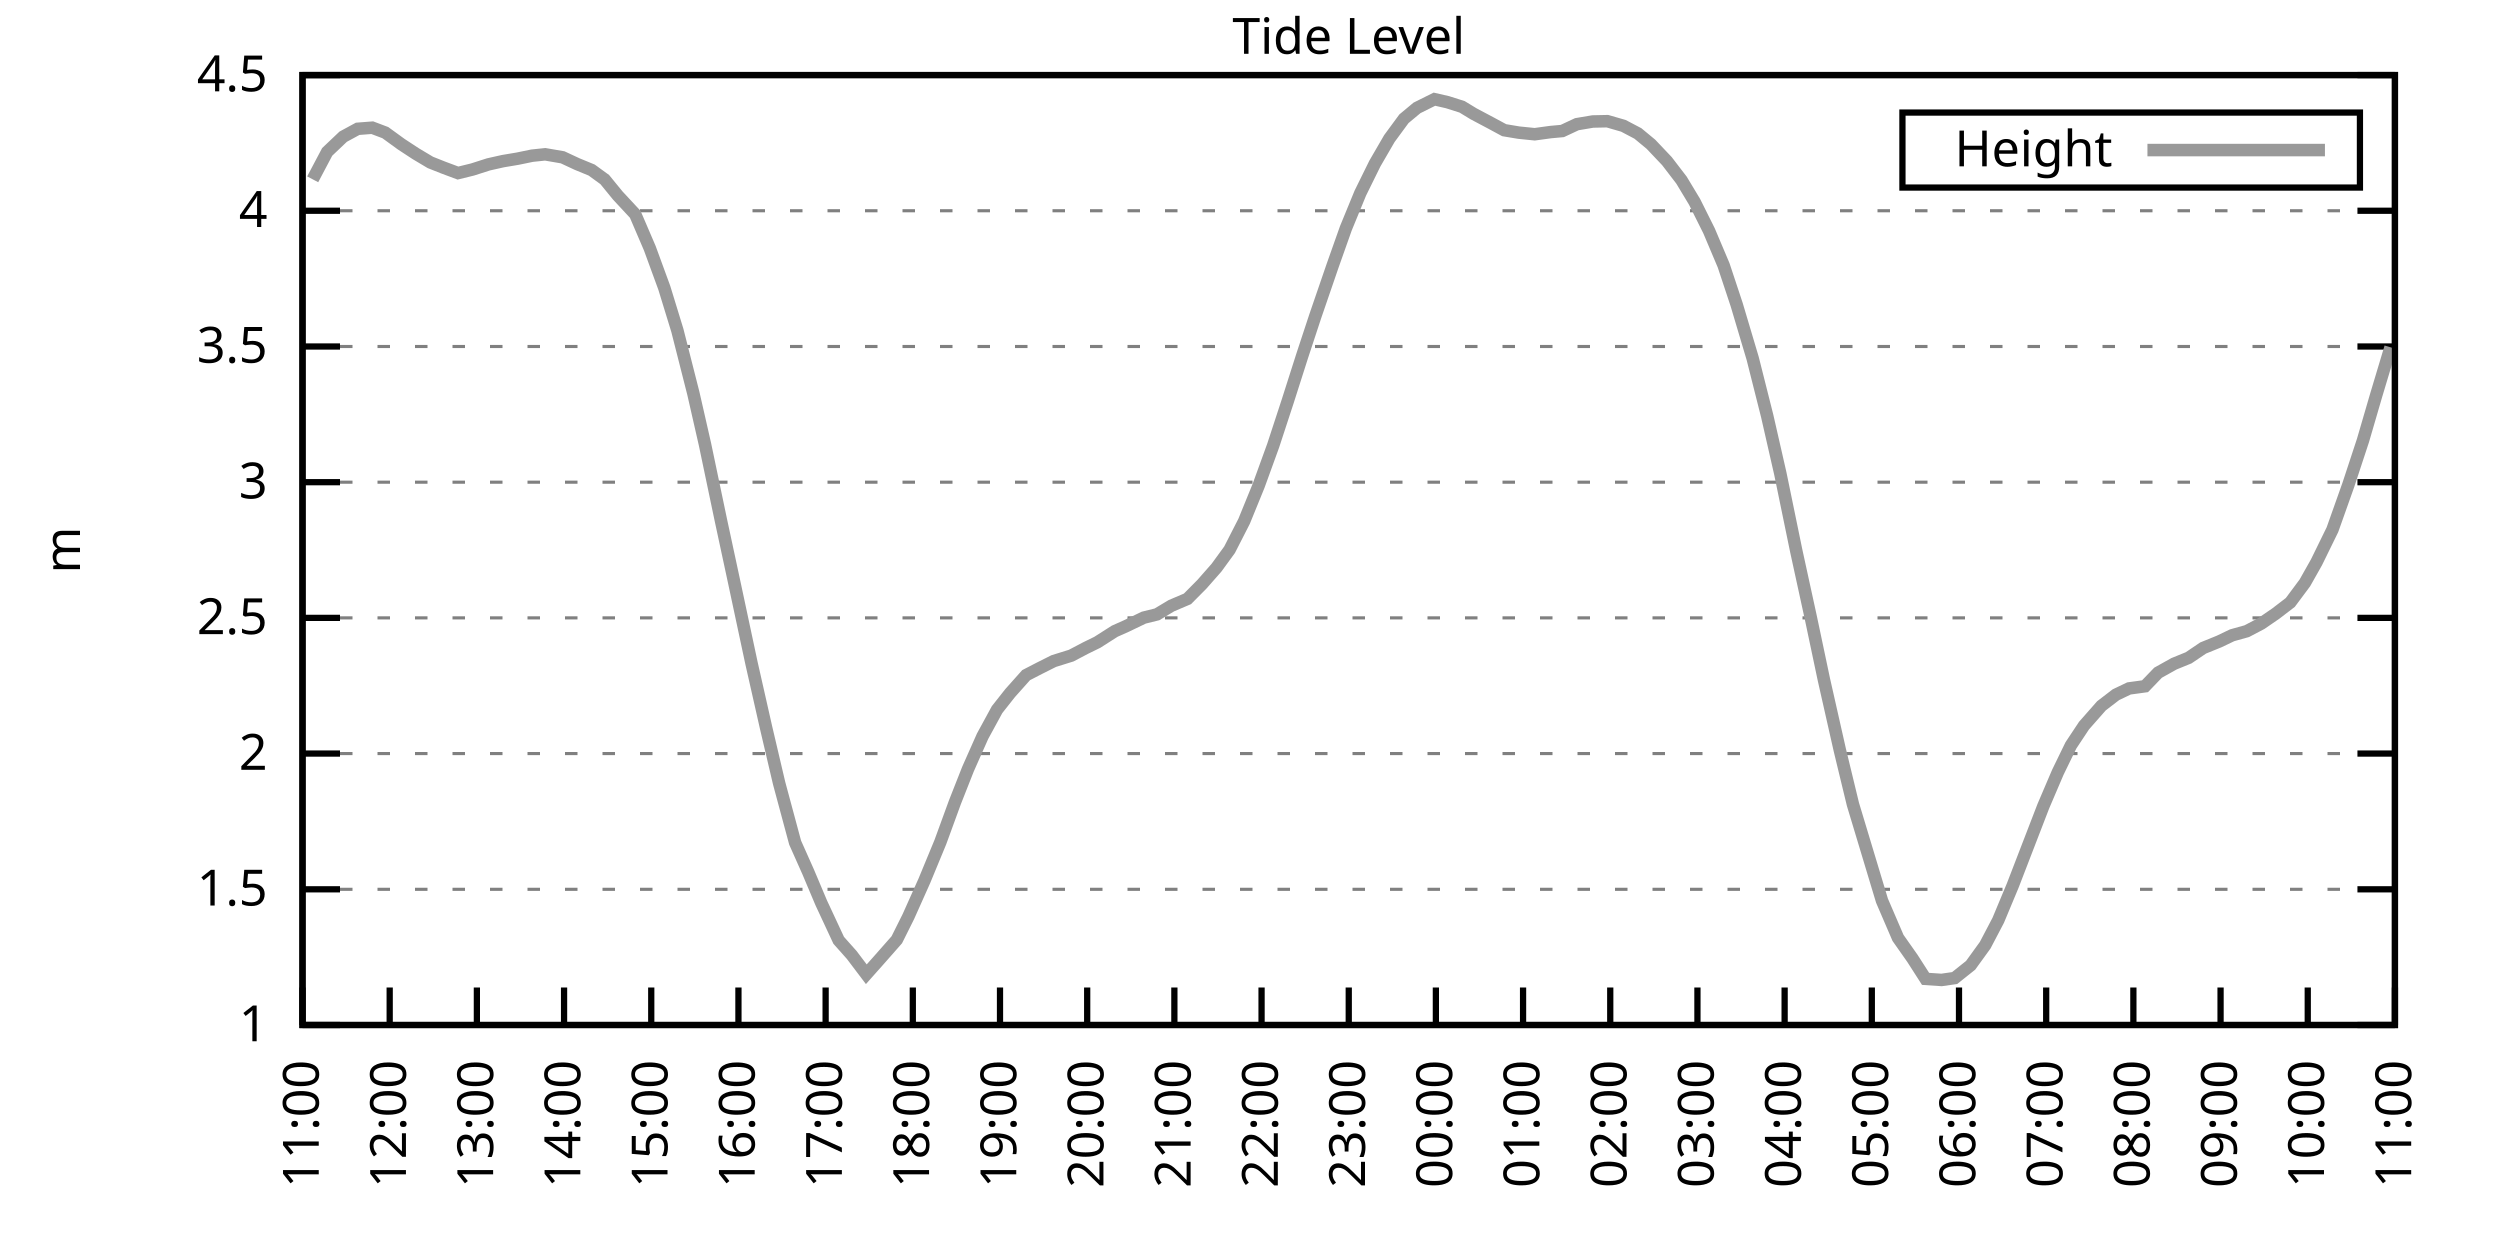
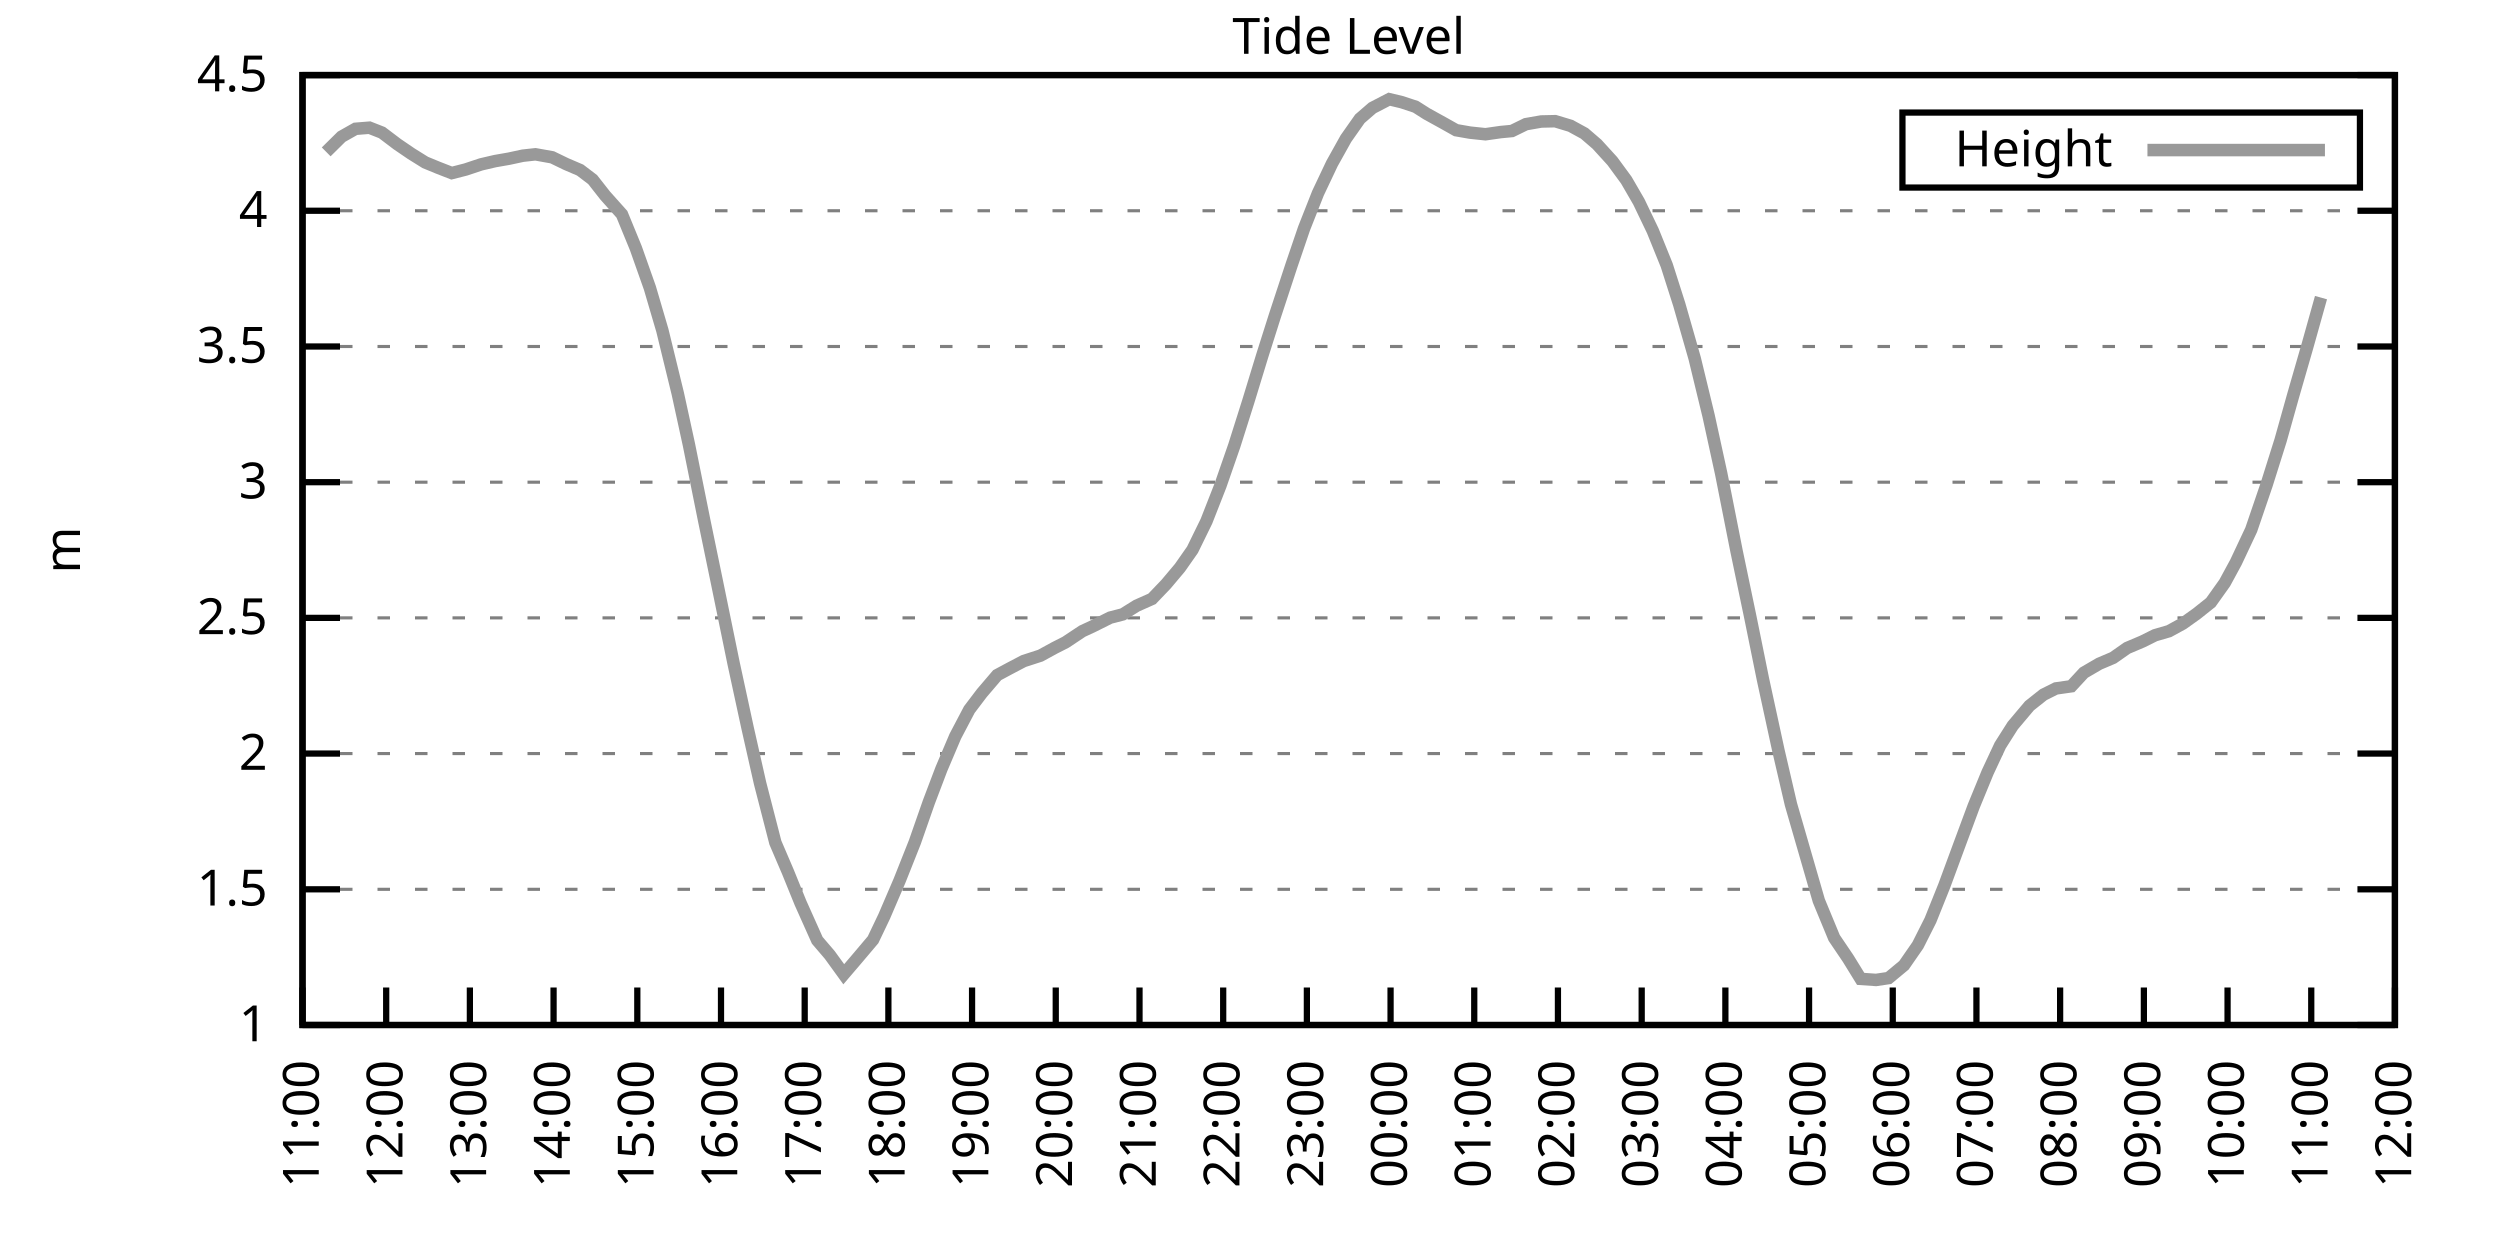
<svg xmlns="http://www.w3.org/2000/svg" xmlns:xlink="http://www.w3.org/1999/xlink" width="400" height="200" viewBox="0 0 400 200">
  <g id="gnuplot_canvas">
    <rect x="0" y="0" width="400" height="200" fill="none" />
    <defs>
      <circle id="gpDot" r="0.5" stroke-width="0.5" stroke="currentColor" />
      <path id="gpPt0" stroke-width="0.333" stroke="currentColor" d="M-1,0 h2 M0,-1 v2" />
      <path id="gpPt1" stroke-width="0.333" stroke="currentColor" d="M-1,-1 L1,1 M1,-1 L-1,1" />
      <path id="gpPt2" stroke-width="0.333" stroke="currentColor" d="M-1,0 L1,0 M0,-1 L0,1 M-1,-1 L1,1 M-1,1 L1,-1" />
      <rect id="gpPt3" stroke-width="0.333" stroke="currentColor" x="-1" y="-1" width="2" height="2" />
      <rect id="gpPt4" stroke-width="0.333" stroke="currentColor" fill="currentColor" x="-1" y="-1" width="2" height="2" />
      <circle id="gpPt5" stroke-width="0.333" stroke="currentColor" cx="0" cy="0" r="1" />
      <use xlink:href="#gpPt5" id="gpPt6" fill="currentColor" stroke="none" />
      <path id="gpPt7" stroke-width="0.333" stroke="currentColor" d="M0,-1.33 L-1.33,0.67 L1.33,0.67 z" />
      <use xlink:href="#gpPt7" id="gpPt8" fill="currentColor" stroke="none" />
      <use xlink:href="#gpPt7" id="gpPt9" stroke="currentColor" transform="rotate(180)" />
      <use xlink:href="#gpPt9" id="gpPt10" fill="currentColor" stroke="none" />
      <use xlink:href="#gpPt3" id="gpPt11" stroke="currentColor" transform="rotate(45)" />
      <use xlink:href="#gpPt11" id="gpPt12" fill="currentColor" stroke="none" />
      <path id="gpPt13" stroke-width="0.333" stroke="currentColor" d="M0,1.330 L1.265,0.411 L0.782,-1.067 L-0.782,-1.076 L-1.265,0.411 z" />
      <use xlink:href="#gpPt13" id="gpPt14" fill="currentColor" stroke="none" />
      <filter id="textbox" filterUnits="objectBoundingBox" x="0" y="0" height="1" width="1">
        <feFlood flood-color="white" flood-opacity="1" result="bgnd" />
        <feComposite in="SourceGraphic" in2="bgnd" operator="atop" />
      </filter>
      <filter id="greybox" filterUnits="objectBoundingBox" x="0" y="0" height="1" width="1">
        <feFlood flood-color="lightgrey" flood-opacity="1" result="grey" />
        <feComposite in="SourceGraphic" in2="grey" operator="atop" />
      </filter>
    </defs>
    <g fill="none" color="white" stroke="currentColor" stroke-width="1.00" stroke-linecap="butt" stroke-linejoin="miter">
</g>
    <g fill="none" color="black" stroke="currentColor" stroke-width="1.00" stroke-linecap="butt" stroke-linejoin="miter">
      <g stroke="none" shape-rendering="crispEdges">
        <polygon fill="rgb(255, 255, 255)" points="48.40,164.00 383.18,164.00 383.18,12.02 48.40,12.02 " />
      </g>
    </g>
    <g fill="none" color="black" stroke="currentColor" stroke-width="1.00" stroke-linecap="butt" stroke-linejoin="miter">
</g>
    <g fill="none" color="black" stroke="black" stroke-width="0.50" stroke-linecap="butt" stroke-linejoin="miter">
</g>
    <g fill="none" color="gray" stroke="currentColor" stroke-width="0.50" stroke-linecap="butt" stroke-linejoin="miter">
      <path stroke="gray" stroke-dasharray="2,4" class="gridline" d="M48.40,164.00 L383.19,164.00  " />
    </g>
    <g fill="none" color="gray" stroke="gray" stroke-width="1.00" stroke-linecap="butt" stroke-linejoin="miter">
</g>
    <g fill="none" color="black" stroke="currentColor" stroke-width="1.00" stroke-linecap="butt" stroke-linejoin="miter">
      <path stroke="black" d="M48.40,164.00 L54.40,164.00 M383.19,164.00 L377.19,164.00  " />
      <g transform="translate(42.80,166.60)" stroke="none" fill="black" font-family="Sans" font-size="8.00" text-anchor="end">
        <text>
          <tspan font-family="Sans"> 1</tspan>
        </text>
      </g>
    </g>
    <g fill="none" color="black" stroke="currentColor" stroke-width="1.00" stroke-linecap="butt" stroke-linejoin="miter">
</g>
    <g fill="none" color="black" stroke="black" stroke-width="0.50" stroke-linecap="butt" stroke-linejoin="miter">
</g>
    <g fill="none" color="gray" stroke="currentColor" stroke-width="0.50" stroke-linecap="butt" stroke-linejoin="miter">
      <path stroke="gray" stroke-dasharray="2,4" class="gridline" d="M48.40,142.29 L383.19,142.29  " />
    </g>
    <g fill="none" color="gray" stroke="gray" stroke-width="1.00" stroke-linecap="butt" stroke-linejoin="miter">
</g>
    <g fill="none" color="black" stroke="currentColor" stroke-width="1.00" stroke-linecap="butt" stroke-linejoin="miter">
      <path stroke="black" d="M48.40,142.29 L54.40,142.29 M383.19,142.29 L377.19,142.29  " />
      <g transform="translate(42.80,144.89)" stroke="none" fill="black" font-family="Sans" font-size="8.00" text-anchor="end">
        <text>
          <tspan font-family="Sans"> 1.5</tspan>
        </text>
      </g>
    </g>
    <g fill="none" color="black" stroke="currentColor" stroke-width="1.00" stroke-linecap="butt" stroke-linejoin="miter">
</g>
    <g fill="none" color="black" stroke="black" stroke-width="0.50" stroke-linecap="butt" stroke-linejoin="miter">
</g>
    <g fill="none" color="gray" stroke="currentColor" stroke-width="0.50" stroke-linecap="butt" stroke-linejoin="miter">
      <path stroke="gray" stroke-dasharray="2,4" class="gridline" d="M48.40,120.57 L383.19,120.57  " />
    </g>
    <g fill="none" color="gray" stroke="gray" stroke-width="1.00" stroke-linecap="butt" stroke-linejoin="miter">
</g>
    <g fill="none" color="black" stroke="currentColor" stroke-width="1.00" stroke-linecap="butt" stroke-linejoin="miter">
      <path stroke="black" d="M48.40,120.57 L54.40,120.57 M383.19,120.57 L377.19,120.57  " />
      <g transform="translate(42.80,123.17)" stroke="none" fill="black" font-family="Sans" font-size="8.00" text-anchor="end">
        <text>
          <tspan font-family="Sans"> 2</tspan>
        </text>
      </g>
    </g>
    <g fill="none" color="black" stroke="currentColor" stroke-width="1.00" stroke-linecap="butt" stroke-linejoin="miter">
</g>
    <g fill="none" color="black" stroke="black" stroke-width="0.50" stroke-linecap="butt" stroke-linejoin="miter">
</g>
    <g fill="none" color="gray" stroke="currentColor" stroke-width="0.50" stroke-linecap="butt" stroke-linejoin="miter">
      <path stroke="gray" stroke-dasharray="2,4" class="gridline" d="M48.40,98.86 L383.19,98.86  " />
    </g>
    <g fill="none" color="gray" stroke="gray" stroke-width="1.00" stroke-linecap="butt" stroke-linejoin="miter">
</g>
    <g fill="none" color="black" stroke="currentColor" stroke-width="1.00" stroke-linecap="butt" stroke-linejoin="miter">
      <path stroke="black" d="M48.40,98.86 L54.40,98.86 M383.19,98.86 L377.19,98.86  " />
      <g transform="translate(42.80,101.46)" stroke="none" fill="black" font-family="Sans" font-size="8.00" text-anchor="end">
        <text>
          <tspan font-family="Sans"> 2.5</tspan>
        </text>
      </g>
    </g>
    <g fill="none" color="black" stroke="currentColor" stroke-width="1.00" stroke-linecap="butt" stroke-linejoin="miter">
</g>
    <g fill="none" color="black" stroke="black" stroke-width="0.50" stroke-linecap="butt" stroke-linejoin="miter">
</g>
    <g fill="none" color="gray" stroke="currentColor" stroke-width="0.50" stroke-linecap="butt" stroke-linejoin="miter">
      <path stroke="gray" stroke-dasharray="2,4" class="gridline" d="M48.40,77.15 L383.19,77.15  " />
    </g>
    <g fill="none" color="gray" stroke="gray" stroke-width="1.00" stroke-linecap="butt" stroke-linejoin="miter">
</g>
    <g fill="none" color="black" stroke="currentColor" stroke-width="1.00" stroke-linecap="butt" stroke-linejoin="miter">
      <path stroke="black" d="M48.40,77.15 L54.40,77.15 M383.19,77.15 L377.19,77.15  " />
      <g transform="translate(42.80,79.75)" stroke="none" fill="black" font-family="Sans" font-size="8.00" text-anchor="end">
        <text>
          <tspan font-family="Sans"> 3</tspan>
        </text>
      </g>
    </g>
    <g fill="none" color="black" stroke="currentColor" stroke-width="1.00" stroke-linecap="butt" stroke-linejoin="miter">
</g>
    <g fill="none" color="black" stroke="black" stroke-width="0.50" stroke-linecap="butt" stroke-linejoin="miter">
</g>
    <g fill="none" color="gray" stroke="currentColor" stroke-width="0.50" stroke-linecap="butt" stroke-linejoin="miter">
      <path stroke="gray" stroke-dasharray="2,4" class="gridline" d="M48.40,55.44 L383.19,55.44  " />
    </g>
    <g fill="none" color="gray" stroke="gray" stroke-width="1.00" stroke-linecap="butt" stroke-linejoin="miter">
</g>
    <g fill="none" color="black" stroke="currentColor" stroke-width="1.00" stroke-linecap="butt" stroke-linejoin="miter">
      <path stroke="black" d="M48.40,55.44 L54.40,55.44 M383.19,55.44 L377.19,55.44  " />
      <g transform="translate(42.80,58.04)" stroke="none" fill="black" font-family="Sans" font-size="8.00" text-anchor="end">
        <text>
          <tspan font-family="Sans"> 3.5</tspan>
        </text>
      </g>
    </g>
    <g fill="none" color="black" stroke="currentColor" stroke-width="1.00" stroke-linecap="butt" stroke-linejoin="miter">
</g>
    <g fill="none" color="black" stroke="black" stroke-width="0.50" stroke-linecap="butt" stroke-linejoin="miter">
</g>
    <g fill="none" color="gray" stroke="currentColor" stroke-width="0.50" stroke-linecap="butt" stroke-linejoin="miter">
      <path stroke="gray" stroke-dasharray="2,4" class="gridline" d="M48.40,33.72 L383.19,33.72  " />
    </g>
    <g fill="none" color="gray" stroke="gray" stroke-width="1.00" stroke-linecap="butt" stroke-linejoin="miter">
</g>
    <g fill="none" color="black" stroke="currentColor" stroke-width="1.00" stroke-linecap="butt" stroke-linejoin="miter">
      <path stroke="black" d="M48.40,33.72 L54.40,33.72 M383.19,33.72 L377.19,33.72  " />
      <g transform="translate(42.80,36.32)" stroke="none" fill="black" font-family="Sans" font-size="8.00" text-anchor="end">
        <text>
          <tspan font-family="Sans"> 4</tspan>
        </text>
      </g>
    </g>
    <g fill="none" color="black" stroke="currentColor" stroke-width="1.00" stroke-linecap="butt" stroke-linejoin="miter">
</g>
    <g fill="none" color="black" stroke="black" stroke-width="0.50" stroke-linecap="butt" stroke-linejoin="miter">
</g>
    <g fill="none" color="gray" stroke="currentColor" stroke-width="0.50" stroke-linecap="butt" stroke-linejoin="miter">
      <path stroke="gray" stroke-dasharray="2,4" class="gridline" d="M48.40,12.01 L383.19,12.01  " />
    </g>
    <g fill="none" color="gray" stroke="gray" stroke-width="1.00" stroke-linecap="butt" stroke-linejoin="miter">
</g>
    <g fill="none" color="black" stroke="currentColor" stroke-width="1.00" stroke-linecap="butt" stroke-linejoin="miter">
      <path stroke="black" d="M48.40,12.01 L54.40,12.01 M383.19,12.01 L377.19,12.01  " />
      <g transform="translate(42.80,14.61)" stroke="none" fill="black" font-family="Sans" font-size="8.00" text-anchor="end">
        <text>
          <tspan font-family="Sans"> 4.5</tspan>
        </text>
      </g>
    </g>
    <g fill="none" color="black" stroke="currentColor" stroke-width="1.00" stroke-linecap="butt" stroke-linejoin="miter">
      <path stroke="black" d="M48.40,164.00 L48.40,158.00  " />
      <g transform="translate(51.00,169.60) rotate(270.00)" stroke="none" fill="black" font-family="Sans" font-size="8.00" text-anchor="end">
        <text>
          <tspan font-family="Sans">11:00</tspan>
        </text>
      </g>
    </g>
    <g fill="none" color="black" stroke="currentColor" stroke-width="1.00" stroke-linecap="butt" stroke-linejoin="miter">
-       <path stroke="black" d="M62.35,164.00 L62.35,158.00  " />
-       <g transform="translate(64.95,169.60) rotate(270.00)" stroke="none" fill="black" font-family="Sans" font-size="8.00" text-anchor="end">
+       <path stroke="black" d="M61.79,164.00 L61.79,158.00  " />
+       <g transform="translate(64.39,169.60) rotate(270.00)" stroke="none" fill="black" font-family="Sans" font-size="8.00" text-anchor="end">
        <text>
          <tspan font-family="Sans">12:00</tspan>
        </text>
      </g>
    </g>
    <g fill="none" color="black" stroke="currentColor" stroke-width="1.00" stroke-linecap="butt" stroke-linejoin="miter">
-       <path stroke="black" d="M76.30,164.00 L76.30,158.00  " />
-       <g transform="translate(78.90,169.60) rotate(270.00)" stroke="none" fill="black" font-family="Sans" font-size="8.00" text-anchor="end">
+       <path stroke="black" d="M75.18,164.00 L75.18,158.00  " />
+       <g transform="translate(77.78,169.60) rotate(270.00)" stroke="none" fill="black" font-family="Sans" font-size="8.00" text-anchor="end">
        <text>
          <tspan font-family="Sans">13:00</tspan>
        </text>
      </g>
    </g>
    <g fill="none" color="black" stroke="currentColor" stroke-width="1.00" stroke-linecap="butt" stroke-linejoin="miter">
-       <path stroke="black" d="M90.25,164.00 L90.25,158.00  " />
-       <g transform="translate(92.85,169.60) rotate(270.00)" stroke="none" fill="black" font-family="Sans" font-size="8.00" text-anchor="end">
+       <path stroke="black" d="M88.57,164.00 L88.57,158.00  " />
+       <g transform="translate(91.17,169.60) rotate(270.00)" stroke="none" fill="black" font-family="Sans" font-size="8.00" text-anchor="end">
        <text>
          <tspan font-family="Sans">14:00</tspan>
        </text>
      </g>
    </g>
    <g fill="none" color="black" stroke="currentColor" stroke-width="1.00" stroke-linecap="butt" stroke-linejoin="miter">
-       <path stroke="black" d="M104.20,164.00 L104.20,158.00  " />
-       <g transform="translate(106.80,169.60) rotate(270.00)" stroke="none" fill="black" font-family="Sans" font-size="8.00" text-anchor="end">
+       <path stroke="black" d="M101.97,164.00 L101.97,158.00  " />
+       <g transform="translate(104.57,169.60) rotate(270.00)" stroke="none" fill="black" font-family="Sans" font-size="8.00" text-anchor="end">
        <text>
          <tspan font-family="Sans">15:00</tspan>
        </text>
      </g>
    </g>
    <g fill="none" color="black" stroke="currentColor" stroke-width="1.00" stroke-linecap="butt" stroke-linejoin="miter">
-       <path stroke="black" d="M118.15,164.00 L118.15,158.00  " />
-       <g transform="translate(120.75,169.60) rotate(270.00)" stroke="none" fill="black" font-family="Sans" font-size="8.00" text-anchor="end">
+       <path stroke="black" d="M115.36,164.00 L115.36,158.00  " />
+       <g transform="translate(117.96,169.60) rotate(270.00)" stroke="none" fill="black" font-family="Sans" font-size="8.00" text-anchor="end">
        <text>
          <tspan font-family="Sans">16:00</tspan>
        </text>
      </g>
    </g>
    <g fill="none" color="black" stroke="currentColor" stroke-width="1.00" stroke-linecap="butt" stroke-linejoin="miter">
-       <path stroke="black" d="M132.10,164.00 L132.10,158.00  " />
-       <g transform="translate(134.70,169.60) rotate(270.00)" stroke="none" fill="black" font-family="Sans" font-size="8.00" text-anchor="end">
+       <path stroke="black" d="M128.75,164.00 L128.75,158.00  " />
+       <g transform="translate(131.35,169.60) rotate(270.00)" stroke="none" fill="black" font-family="Sans" font-size="8.00" text-anchor="end">
        <text>
          <tspan font-family="Sans">17:00</tspan>
        </text>
      </g>
    </g>
    <g fill="none" color="black" stroke="currentColor" stroke-width="1.00" stroke-linecap="butt" stroke-linejoin="miter">
-       <path stroke="black" d="M146.05,164.00 L146.05,158.00  " />
-       <g transform="translate(148.65,169.60) rotate(270.00)" stroke="none" fill="black" font-family="Sans" font-size="8.00" text-anchor="end">
+       <path stroke="black" d="M142.14,164.00 L142.14,158.00  " />
+       <g transform="translate(144.74,169.60) rotate(270.00)" stroke="none" fill="black" font-family="Sans" font-size="8.00" text-anchor="end">
        <text>
          <tspan font-family="Sans">18:00</tspan>
        </text>
      </g>
    </g>
    <g fill="none" color="black" stroke="currentColor" stroke-width="1.00" stroke-linecap="butt" stroke-linejoin="miter">
-       <path stroke="black" d="M160.00,164.00 L160.00,158.00  " />
-       <g transform="translate(162.60,169.60) rotate(270.00)" stroke="none" fill="black" font-family="Sans" font-size="8.00" text-anchor="end">
+       <path stroke="black" d="M155.53,164.00 L155.53,158.00  " />
+       <g transform="translate(158.13,169.60) rotate(270.00)" stroke="none" fill="black" font-family="Sans" font-size="8.00" text-anchor="end">
        <text>
          <tspan font-family="Sans">19:00</tspan>
        </text>
      </g>
    </g>
    <g fill="none" color="black" stroke="currentColor" stroke-width="1.00" stroke-linecap="butt" stroke-linejoin="miter">
-       <path stroke="black" d="M173.95,164.00 L173.95,158.00  " />
-       <g transform="translate(176.55,169.60) rotate(270.00)" stroke="none" fill="black" font-family="Sans" font-size="8.00" text-anchor="end">
+       <path stroke="black" d="M168.92,164.00 L168.92,158.00  " />
+       <g transform="translate(171.52,169.60) rotate(270.00)" stroke="none" fill="black" font-family="Sans" font-size="8.00" text-anchor="end">
        <text>
          <tspan font-family="Sans">20:00</tspan>
        </text>
      </g>
    </g>
    <g fill="none" color="black" stroke="currentColor" stroke-width="1.00" stroke-linecap="butt" stroke-linejoin="miter">
-       <path stroke="black" d="M187.90,164.00 L187.90,158.00  " />
-       <g transform="translate(190.50,169.60) rotate(270.00)" stroke="none" fill="black" font-family="Sans" font-size="8.00" text-anchor="end">
+       <path stroke="black" d="M182.32,164.00 L182.32,158.00  " />
+       <g transform="translate(184.92,169.60) rotate(270.00)" stroke="none" fill="black" font-family="Sans" font-size="8.00" text-anchor="end">
        <text>
          <tspan font-family="Sans">21:00</tspan>
        </text>
      </g>
    </g>
    <g fill="none" color="black" stroke="currentColor" stroke-width="1.00" stroke-linecap="butt" stroke-linejoin="miter">
-       <path stroke="black" d="M201.85,164.00 L201.85,158.00  " />
-       <g transform="translate(204.45,169.60) rotate(270.00)" stroke="none" fill="black" font-family="Sans" font-size="8.00" text-anchor="end">
+       <path stroke="black" d="M195.71,164.00 L195.71,158.00  " />
+       <g transform="translate(198.31,169.60) rotate(270.00)" stroke="none" fill="black" font-family="Sans" font-size="8.00" text-anchor="end">
        <text>
          <tspan font-family="Sans">22:00</tspan>
        </text>
      </g>
    </g>
    <g fill="none" color="black" stroke="currentColor" stroke-width="1.00" stroke-linecap="butt" stroke-linejoin="miter">
-       <path stroke="black" d="M215.80,164.00 L215.80,158.00  " />
-       <g transform="translate(218.40,169.60) rotate(270.00)" stroke="none" fill="black" font-family="Sans" font-size="8.00" text-anchor="end">
+       <path stroke="black" d="M209.10,164.00 L209.10,158.00  " />
+       <g transform="translate(211.70,169.60) rotate(270.00)" stroke="none" fill="black" font-family="Sans" font-size="8.00" text-anchor="end">
        <text>
          <tspan font-family="Sans">23:00</tspan>
        </text>
      </g>
    </g>
    <g fill="none" color="black" stroke="currentColor" stroke-width="1.00" stroke-linecap="butt" stroke-linejoin="miter">
-       <path stroke="black" d="M229.74,164.00 L229.74,158.00  " />
-       <g transform="translate(232.34,169.60) rotate(270.00)" stroke="none" fill="black" font-family="Sans" font-size="8.00" text-anchor="end">
+       <path stroke="black" d="M222.49,164.00 L222.49,158.00  " />
+       <g transform="translate(225.09,169.60) rotate(270.00)" stroke="none" fill="black" font-family="Sans" font-size="8.00" text-anchor="end">
        <text>
          <tspan font-family="Sans">00:00</tspan>
        </text>
      </g>
    </g>
    <g fill="none" color="black" stroke="currentColor" stroke-width="1.00" stroke-linecap="butt" stroke-linejoin="miter">
-       <path stroke="black" d="M243.69,164.00 L243.69,158.00  " />
-       <g transform="translate(246.29,169.60) rotate(270.00)" stroke="none" fill="black" font-family="Sans" font-size="8.00" text-anchor="end">
+       <path stroke="black" d="M235.88,164.00 L235.88,158.00  " />
+       <g transform="translate(238.48,169.60) rotate(270.00)" stroke="none" fill="black" font-family="Sans" font-size="8.00" text-anchor="end">
        <text>
          <tspan font-family="Sans">01:00</tspan>
        </text>
      </g>
    </g>
    <g fill="none" color="black" stroke="currentColor" stroke-width="1.00" stroke-linecap="butt" stroke-linejoin="miter">
-       <path stroke="black" d="M257.64,164.00 L257.64,158.00  " />
-       <g transform="translate(260.24,169.60) rotate(270.00)" stroke="none" fill="black" font-family="Sans" font-size="8.00" text-anchor="end">
+       <path stroke="black" d="M249.27,164.00 L249.27,158.00  " />
+       <g transform="translate(251.87,169.60) rotate(270.00)" stroke="none" fill="black" font-family="Sans" font-size="8.00" text-anchor="end">
        <text>
          <tspan font-family="Sans">02:00</tspan>
        </text>
      </g>
    </g>
    <g fill="none" color="black" stroke="currentColor" stroke-width="1.00" stroke-linecap="butt" stroke-linejoin="miter">
-       <path stroke="black" d="M271.59,164.00 L271.59,158.00  " />
-       <g transform="translate(274.19,169.60) rotate(270.00)" stroke="none" fill="black" font-family="Sans" font-size="8.00" text-anchor="end">
+       <path stroke="black" d="M262.67,164.00 L262.67,158.00  " />
+       <g transform="translate(265.27,169.60) rotate(270.00)" stroke="none" fill="black" font-family="Sans" font-size="8.00" text-anchor="end">
        <text>
          <tspan font-family="Sans">03:00</tspan>
        </text>
      </g>
    </g>
    <g fill="none" color="black" stroke="currentColor" stroke-width="1.00" stroke-linecap="butt" stroke-linejoin="miter">
-       <path stroke="black" d="M285.54,164.00 L285.54,158.00  " />
-       <g transform="translate(288.14,169.60) rotate(270.00)" stroke="none" fill="black" font-family="Sans" font-size="8.00" text-anchor="end">
+       <path stroke="black" d="M276.06,164.00 L276.06,158.00  " />
+       <g transform="translate(278.66,169.60) rotate(270.00)" stroke="none" fill="black" font-family="Sans" font-size="8.00" text-anchor="end">
        <text>
          <tspan font-family="Sans">04:00</tspan>
        </text>
      </g>
    </g>
    <g fill="none" color="black" stroke="currentColor" stroke-width="1.00" stroke-linecap="butt" stroke-linejoin="miter">
-       <path stroke="black" d="M299.49,164.00 L299.49,158.00  " />
-       <g transform="translate(302.09,169.60) rotate(270.00)" stroke="none" fill="black" font-family="Sans" font-size="8.00" text-anchor="end">
+       <path stroke="black" d="M289.45,164.00 L289.45,158.00  " />
+       <g transform="translate(292.05,169.60) rotate(270.00)" stroke="none" fill="black" font-family="Sans" font-size="8.00" text-anchor="end">
        <text>
          <tspan font-family="Sans">05:00</tspan>
        </text>
      </g>
    </g>
    <g fill="none" color="black" stroke="currentColor" stroke-width="1.00" stroke-linecap="butt" stroke-linejoin="miter">
-       <path stroke="black" d="M313.44,164.00 L313.44,158.00  " />
-       <g transform="translate(316.04,169.60) rotate(270.00)" stroke="none" fill="black" font-family="Sans" font-size="8.00" text-anchor="end">
+       <path stroke="black" d="M302.84,164.00 L302.84,158.00  " />
+       <g transform="translate(305.44,169.60) rotate(270.00)" stroke="none" fill="black" font-family="Sans" font-size="8.00" text-anchor="end">
        <text>
          <tspan font-family="Sans">06:00</tspan>
        </text>
      </g>
    </g>
    <g fill="none" color="black" stroke="currentColor" stroke-width="1.00" stroke-linecap="butt" stroke-linejoin="miter">
-       <path stroke="black" d="M327.39,164.00 L327.39,158.00  " />
-       <g transform="translate(329.99,169.60) rotate(270.00)" stroke="none" fill="black" font-family="Sans" font-size="8.00" text-anchor="end">
+       <path stroke="black" d="M316.23,164.00 L316.23,158.00  " />
+       <g transform="translate(318.83,169.60) rotate(270.00)" stroke="none" fill="black" font-family="Sans" font-size="8.00" text-anchor="end">
        <text>
          <tspan font-family="Sans">07:00</tspan>
        </text>
      </g>
    </g>
    <g fill="none" color="black" stroke="currentColor" stroke-width="1.00" stroke-linecap="butt" stroke-linejoin="miter">
-       <path stroke="black" d="M341.34,164.00 L341.34,158.00  " />
-       <g transform="translate(343.94,169.60) rotate(270.00)" stroke="none" fill="black" font-family="Sans" font-size="8.00" text-anchor="end">
+       <path stroke="black" d="M329.62,164.00 L329.62,158.00  " />
+       <g transform="translate(332.22,169.60) rotate(270.00)" stroke="none" fill="black" font-family="Sans" font-size="8.00" text-anchor="end">
        <text>
          <tspan font-family="Sans">08:00</tspan>
        </text>
      </g>
    </g>
    <g fill="none" color="black" stroke="currentColor" stroke-width="1.00" stroke-linecap="butt" stroke-linejoin="miter">
-       <path stroke="black" d="M355.29,164.00 L355.29,158.00  " />
-       <g transform="translate(357.89,169.60) rotate(270.00)" stroke="none" fill="black" font-family="Sans" font-size="8.00" text-anchor="end">
+       <path stroke="black" d="M343.02,164.00 L343.02,158.00  " />
+       <g transform="translate(345.62,169.60) rotate(270.00)" stroke="none" fill="black" font-family="Sans" font-size="8.00" text-anchor="end">
        <text>
          <tspan font-family="Sans">09:00</tspan>
        </text>
      </g>
    </g>
    <g fill="none" color="black" stroke="currentColor" stroke-width="1.00" stroke-linecap="butt" stroke-linejoin="miter">
-       <path stroke="black" d="M369.24,164.00 L369.24,158.00  " />
-       <g transform="translate(371.84,169.60) rotate(270.00)" stroke="none" fill="black" font-family="Sans" font-size="8.00" text-anchor="end">
+       <path stroke="black" d="M356.41,164.00 L356.41,158.00  " />
+       <g transform="translate(359.01,169.60) rotate(270.00)" stroke="none" fill="black" font-family="Sans" font-size="8.00" text-anchor="end">
        <text>
          <tspan font-family="Sans">10:00</tspan>
+         </text>
+       </g>
+     </g>
+     <g fill="none" color="black" stroke="currentColor" stroke-width="1.00" stroke-linecap="butt" stroke-linejoin="miter">
+       <path stroke="black" d="M369.80,164.00 L369.80,158.00  " />
+       <g transform="translate(372.40,169.60) rotate(270.00)" stroke="none" fill="black" font-family="Sans" font-size="8.00" text-anchor="end">
+         <text>
+           <tspan font-family="Sans">11:00</tspan>
        </text>
      </g>
    </g>
    <g fill="none" color="black" stroke="currentColor" stroke-width="1.00" stroke-linecap="butt" stroke-linejoin="miter">
      <path stroke="black" d="M383.19,164.00 L383.19,158.00  " />
      <g transform="translate(385.79,169.60) rotate(270.00)" stroke="none" fill="black" font-family="Sans" font-size="8.00" text-anchor="end">
        <text>
-           <tspan font-family="Sans">11:00</tspan>
+           <tspan font-family="Sans">12:00</tspan>
        </text>
      </g>
    </g>
    <g fill="none" color="black" stroke="currentColor" stroke-width="1.00" stroke-linecap="butt" stroke-linejoin="miter">
</g>
    <g fill="none" color="black" stroke="currentColor" stroke-width="1.00" stroke-linecap="butt" stroke-linejoin="miter">
      <path stroke="black" d="M48.40,12.01 L48.40,164.00 L383.19,164.00 L383.19,12.01 L48.40,12.01 Z  " />
    </g>
    <g fill="none" color="black" stroke="currentColor" stroke-width="1.00" stroke-linecap="butt" stroke-linejoin="miter">
</g>
    <g fill="none" color="black" stroke="currentColor" stroke-width="1.00" stroke-linecap="butt" stroke-linejoin="miter">
      <path stroke="black" d="M304.39,30.01 L304.39,18.01 L377.59,18.01 L377.59,30.01 L304.39,30.01 Z  " />
    </g>
    <g id="Tide_level_plot_1">
      <g fill="none" color="white" stroke="black" stroke-width="2.00" stroke-linecap="butt" stroke-linejoin="miter">
</g>
      <g fill="none" color="black" stroke="currentColor" stroke-width="2.00" stroke-linecap="butt" stroke-linejoin="miter">
        <g transform="translate(337.99,26.61)" stroke="none" fill="black" font-family="Sans" font-size="8.00" text-anchor="end">
          <text>
            <tspan font-family="Sans">Height</tspan>
          </text>
        </g>
      </g>
      <g fill="none" color="black" stroke="currentColor" stroke-width="2.00" stroke-linecap="butt" stroke-linejoin="miter">
-         <path stroke="rgb(153, 153, 153)" d="M343.59,24.01 L371.99,24.01 M50.03,28.69 L52.35,24.30 L54.91,21.87 L57.23,20.61 L59.56,20.43 L61.65,21.22   L64.21,23.08 L66.53,24.60 L68.86,25.99 L70.95,26.82 L73.28,27.69 L75.60,27.12 L78.16,26.30 L80.48,25.78   L82.81,25.39 L85.13,24.91 L87.23,24.69 L90.02,25.17 L92.34,26.25 L94.67,27.21 L96.76,28.73 L98.85,31.29   L101.64,34.29 L103.97,39.72 L106.29,46.06 L108.38,52.87 L110.94,62.95 L112.80,71.11 L115.36,83.32 L117.45,93.04   L120.24,106.11 L122.57,116.41 L124.66,125.31 L127.22,134.82 L129.31,139.51 L131.40,144.46 L134.19,150.45 L136.28,152.80   L138.61,155.88 L140.70,153.53 L143.49,150.36 L145.35,146.63 L147.91,140.90 L150.46,134.73 L152.79,128.35 L154.88,123.05   L157.21,117.80 L159.53,113.54 L161.62,110.89 L164.18,108.02 L166.27,106.94 L168.60,105.77 L171.39,104.90 L173.71,103.68   L175.57,102.77 L178.36,100.99 L180.22,100.16 L183.01,98.82 L185.11,98.30 L187.43,96.91 L189.99,95.82 L192.31,93.48   L194.64,90.83 L196.73,87.96 L199.06,83.40 L201.38,77.71 L203.71,71.29 L206.03,64.21 L208.36,56.91 L210.45,50.57   L213.24,42.45 L215.33,36.55 L217.65,30.90 L219.98,26.17 L222.30,22.17 L224.63,19.00 L226.72,17.26 L229.51,15.87   L231.60,16.35 L233.93,17.09 L235.79,18.22 L238.58,19.70 L240.67,20.83 L243.00,21.22 L245.55,21.48 L248.11,21.13   L249.97,20.96 L252.30,19.87 L254.85,19.44 L257.18,19.39 L259.74,20.13 L262.06,21.35 L264.15,23.08 L266.71,25.78   L269.04,28.82 L271.13,32.29 L273.45,36.94 L275.78,42.45 L277.87,48.75 L280.43,57.35 L282.75,66.55 L284.85,75.76   L287.40,88.14 L289.73,98.82 L291.82,108.72 L294.38,120.05 L296.47,128.69 L301.12,144.11 L303.68,150.06 L306.00,153.36   L308.09,156.62 L310.65,156.79 L312.74,156.49 L315.30,154.45 L317.63,151.23 L319.72,147.24 L322.04,141.68 L324.60,135.04   L326.93,129.00 L329.25,123.57 L331.34,119.27 L333.44,116.10 L336.23,112.93 L338.55,111.15 L340.64,110.15 L343.20,109.80   L345.29,107.63 L347.85,106.20 L350.18,105.25 L352.50,103.68 L355.06,102.64 L357.15,101.64 L359.48,100.99 L361.80,99.77   L364.13,98.17 L366.45,96.39 L368.78,93.26 L370.64,89.96 L373.19,84.75 L375.75,77.54 L378.08,70.46 L380.17,63.30   L382.49,55.57  " />
+         <path stroke="rgb(153, 153, 153)" d="M343.59,24.01 L371.99,24.01 M52.19,24.30 L54.65,21.87 L56.88,20.61 L59.11,20.43 L61.12,21.22 L63.58,23.08   L65.81,24.60 L68.04,25.99 L70.05,26.82 L72.28,27.69 L74.51,27.12 L76.97,26.30 L79.20,25.78 L81.43,25.39   L83.66,24.91 L85.67,24.69 L88.35,25.17 L90.58,26.25 L92.82,27.21 L94.82,28.73 L96.83,31.29 L99.51,34.29   L101.74,39.72 L103.98,46.06 L105.98,52.87 L108.44,62.95 L110.22,71.11 L112.68,83.32 L114.69,93.04 L117.37,106.11   L119.60,116.41 L121.61,125.31 L124.06,134.82 L126.07,139.51 L128.08,144.46 L130.76,150.45 L132.77,152.80 L135.00,155.88   L137.01,153.53 L139.69,150.36 L141.47,146.63 L143.93,140.90 L146.38,134.73 L148.61,128.35 L150.62,123.05 L152.85,117.80   L155.09,113.54 L157.10,110.89 L159.55,108.02 L161.56,106.94 L163.79,105.77 L166.47,104.90 L168.70,103.68 L170.49,102.77   L173.17,100.99 L174.95,100.16 L177.63,98.82 L179.64,98.30 L181.87,96.91 L184.32,95.82 L186.56,93.48 L188.79,90.83   L190.80,87.96 L193.03,83.40 L195.26,77.71 L197.49,71.29 L199.73,64.21 L201.96,56.91 L203.97,50.57 L206.64,42.45   L208.65,36.55 L210.88,30.90 L213.12,26.17 L215.35,22.17 L217.58,19.00 L219.59,17.26 L222.27,15.87 L224.28,16.35   L226.51,17.09 L228.29,18.22 L230.97,19.70 L232.98,20.83 L235.21,21.22 L237.67,21.48 L240.12,21.13 L241.91,20.96   L244.14,19.87 L246.60,19.44 L248.83,19.39 L251.28,20.13 L253.51,21.35 L255.52,23.08 L257.98,25.78 L260.21,28.82   L262.22,32.29 L264.45,36.94 L266.68,42.45 L268.69,48.75 L271.15,57.35 L273.38,66.55 L275.39,75.76 L277.84,88.14   L280.07,98.82 L282.08,108.72 L284.54,120.05 L286.55,128.69 L291.01,144.11 L293.47,150.06 L295.70,153.36 L297.71,156.62   L300.16,156.79 L302.17,156.49 L304.63,154.45 L306.86,151.23 L308.87,147.24 L311.10,141.68 L313.55,135.04 L315.79,129.00   L318.02,123.57 L320.03,119.27 L322.04,116.10 L324.71,112.93 L326.95,111.15 L328.95,110.15 L331.41,109.80 L333.42,107.63   L335.87,106.20 L338.10,105.25 L340.34,103.68 L342.79,102.64 L344.80,101.64 L347.03,100.99 L349.26,99.77 L351.50,98.17   L353.73,96.39 L355.96,93.26 L357.75,89.96 L360.20,84.75 L362.66,77.54 L364.89,70.46 L366.90,63.30 L369.13,55.57   L371.36,47.62  " />
      </g>
    </g>
    <g fill="none" color="black" stroke="currentColor" stroke-width="2.00" stroke-linecap="butt" stroke-linejoin="miter">
</g>
    <g fill="none" color="black" stroke="black" stroke-width="1.00" stroke-linecap="butt" stroke-linejoin="miter">
</g>
    <g fill="none" color="black" stroke="currentColor" stroke-width="1.00" stroke-linecap="butt" stroke-linejoin="miter">
      <path stroke="black" d="M48.40,12.01 L48.40,164.00 L383.19,164.00 L383.19,12.01 L48.40,12.01 Z  " />
      <g transform="translate(12.80,88.01) rotate(270.00)" stroke="none" fill="black" font-family="Sans" font-size="8.00" text-anchor="middle">
        <text>
          <tspan font-family="Sans">m</tspan>
        </text>
      </g>
    </g>
    <g fill="none" color="black" stroke="currentColor" stroke-width="1.00" stroke-linecap="butt" stroke-linejoin="miter">
</g>
    <g fill="none" color="black" stroke="currentColor" stroke-width="1.00" stroke-linecap="butt" stroke-linejoin="miter">
      <g transform="translate(215.79,8.61)" stroke="none" fill="black" font-family="Sans" font-size="8.00" text-anchor="middle">
        <text>
          <tspan font-family="Sans">Tide Level</tspan>
        </text>
      </g>
    </g>
    <g fill="none" color="black" stroke="currentColor" stroke-width="1.00" stroke-linecap="butt" stroke-linejoin="miter">
</g>
  </g>
</svg>
